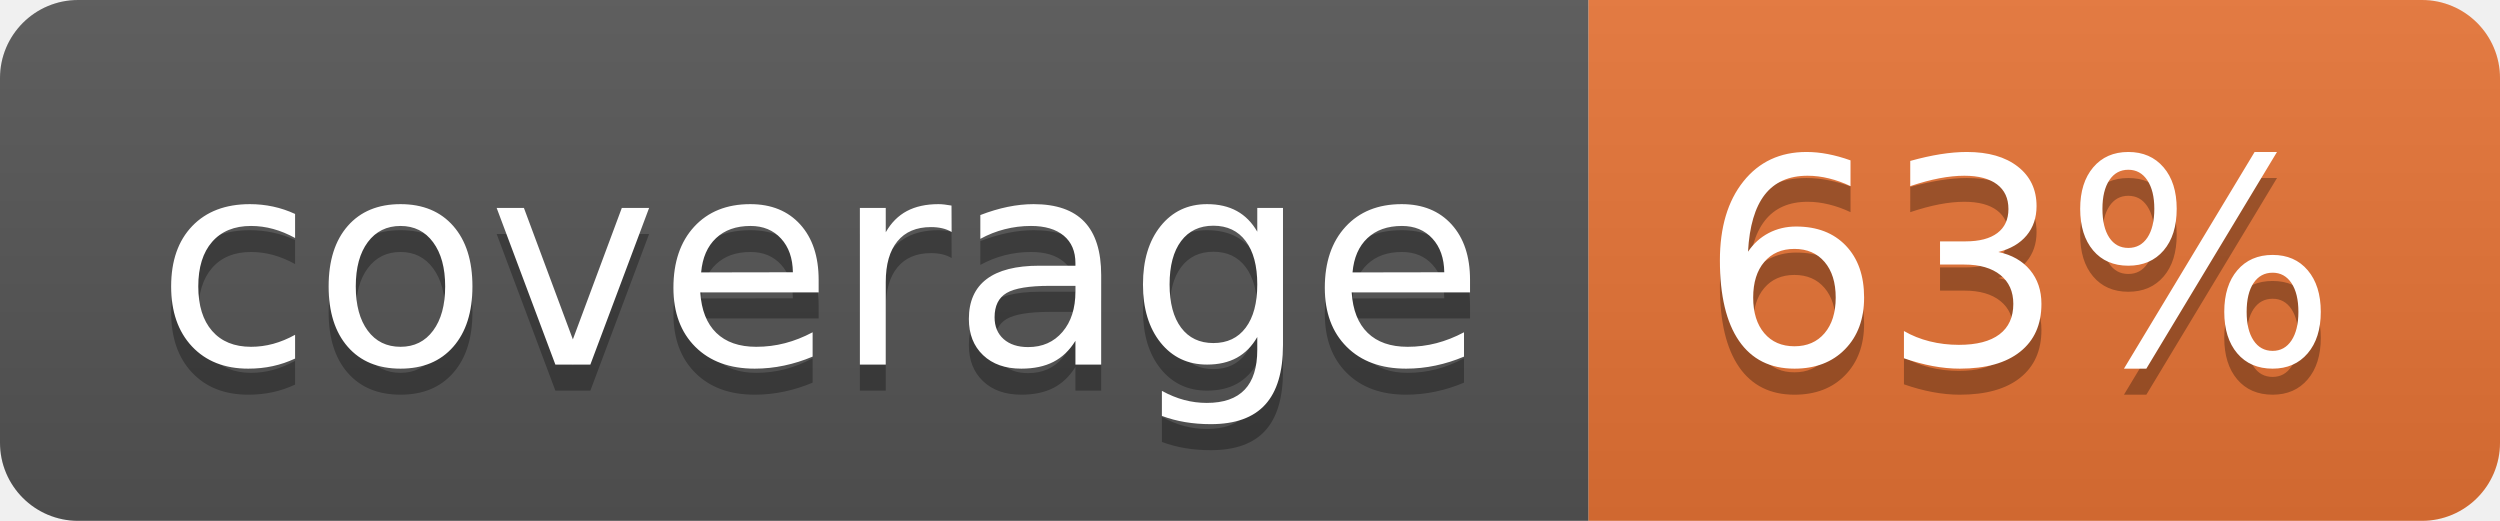
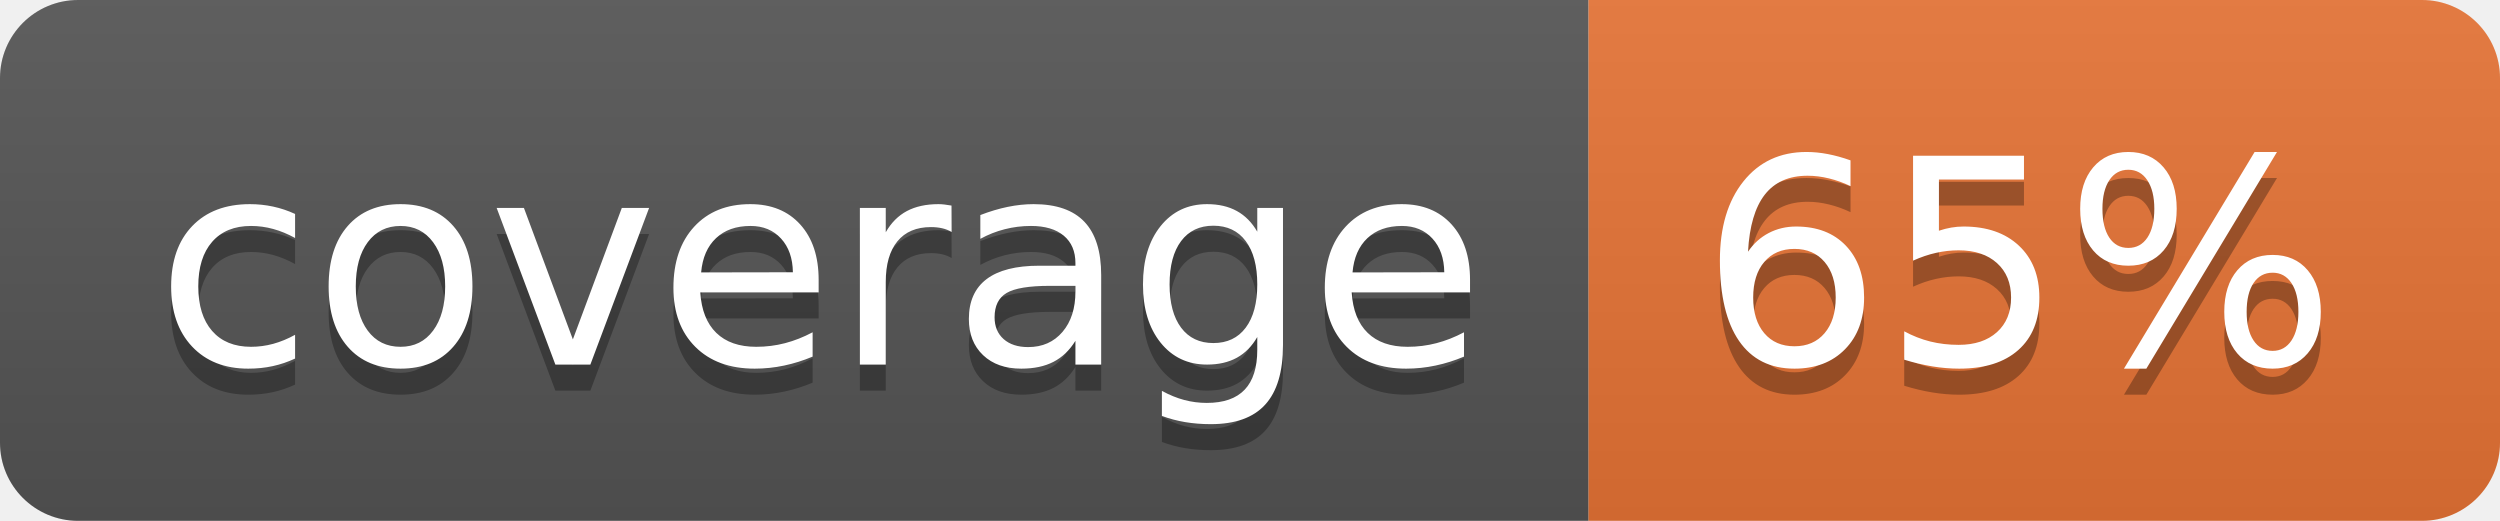
<svg xmlns="http://www.w3.org/2000/svg" width="96" height="20">
  <linearGradient id="b" x2="0" y2="100%">
    <stop offset="0" stop-color="#bbb" stop-opacity=".1" />
    <stop offset="1" stop-opacity=".1" />
  </linearGradient>
  <clipPath id="a">
    <rect width="96" height="20" rx="3" fill="#fff" />
  </clipPath>
  <g clip-path="url(#a)">
    <path fill="#555" d="M0 0h61v20H0z" />
    <path fill="#E87435" d="M61 0h35v20H61z" />
    <path fill="url(#b)" d="M0 0h96v20H0z" />
  </g>
  <g fill="#fff" text-anchor="middle" font-family="DejaVu Sans,Verdana,Geneva,sans-serif" font-size="110">
    <text x="315" y="150" fill="#010101" fill-opacity=".3" transform="scale(.1)" textLength="510">coverage</text>
    <text x="315" y="140" transform="scale(.1)" textLength="510">coverage</text>
-     <text x="775" y="150" fill="#010101" fill-opacity=".3" transform="scale(.1)" textLength="250">63%</text>
-     <text x="775" y="140" transform="scale(.1)" textLength="250">63%</text>
+     <text x="775" y="150" fill="#010101" fill-opacity=".3" transform="scale(.1)" textLength="250">65%</text>
+     <text x="775" y="140" transform="scale(.1)" textLength="250">65%</text>
  </g>
</svg>
